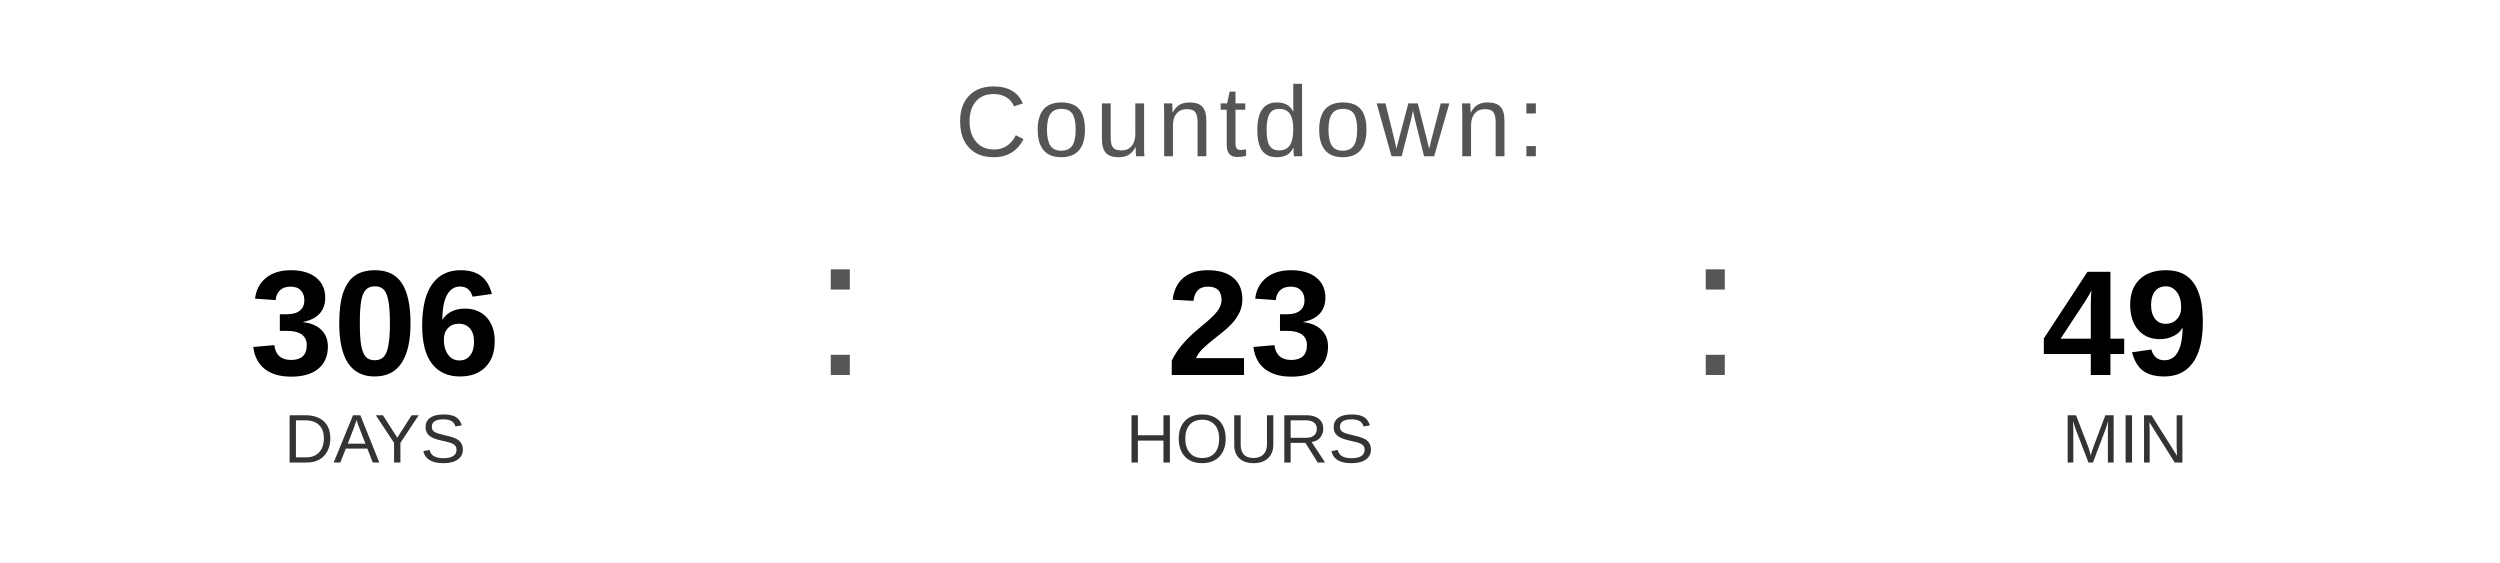
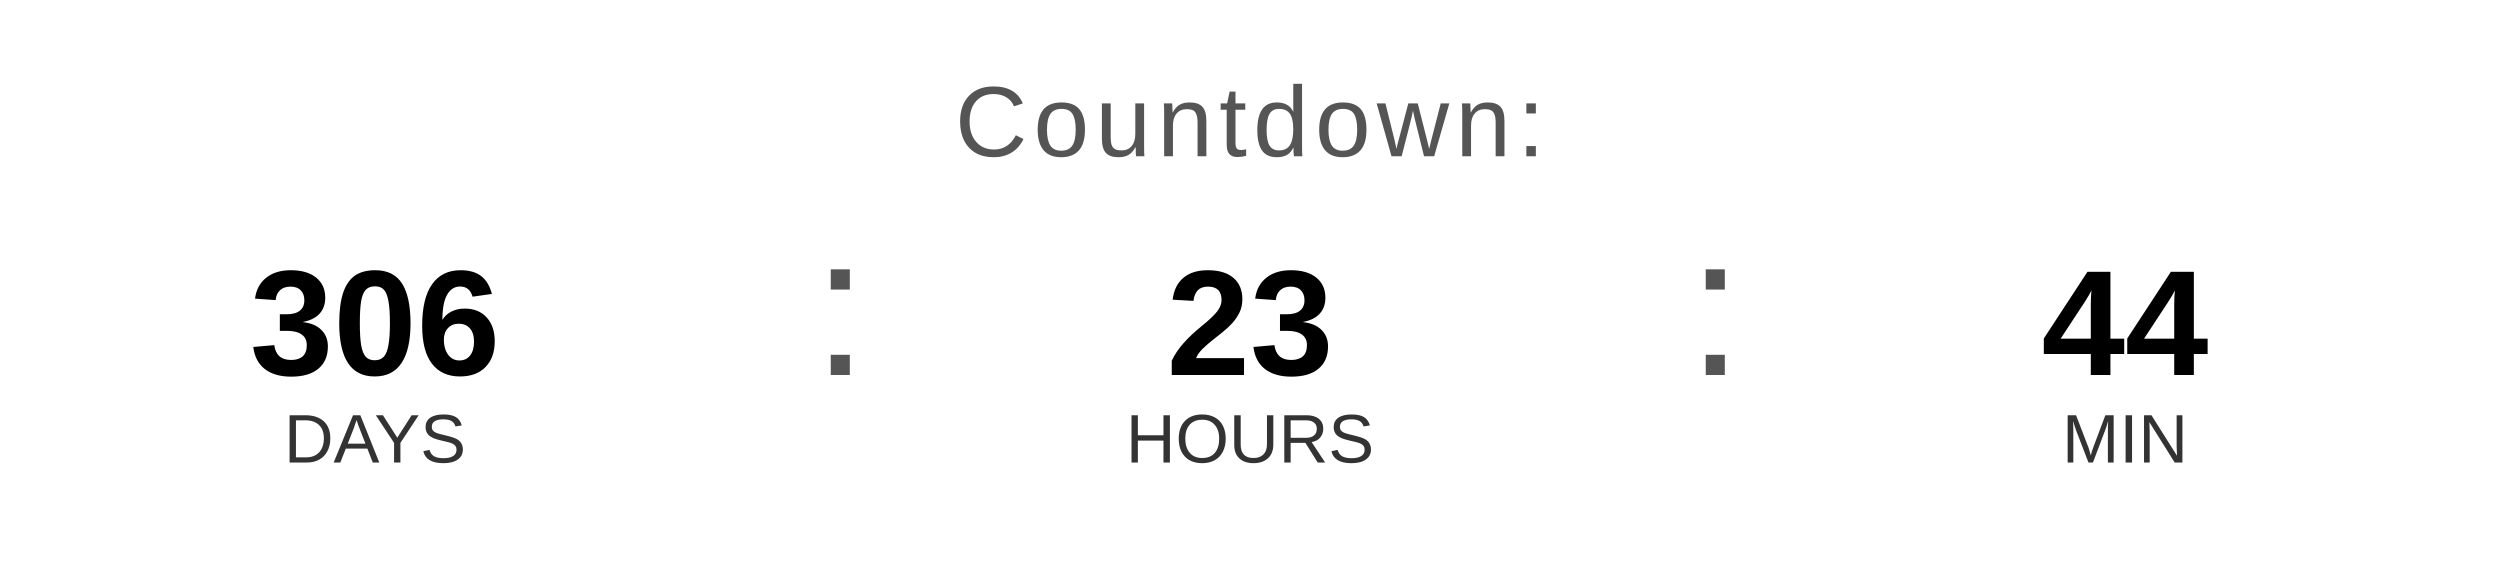
<svg xmlns="http://www.w3.org/2000/svg" width="400" height="90" viewBox="0 0 400 90">
  <text x="200" y="25" font-family="Arial, Helvetica, sans-serif" font-size="16" fill="#555555" text-anchor="middle" letter-spacing="1">
    Countdown:
  </text>
  <text x="60" y="60" font-family="Arial, Helvetica, sans-serif" font-size="24" font-weight="bold" fill="#000000" text-anchor="middle">306</text>
  <text x="60" y="74" font-family="Arial, Helvetica, sans-serif" font-size="11" fill="#333333" text-anchor="middle">DAYS</text>
  <text x="130" y="60" font-family="Arial, sans-serif" font-size="32" fill="#555555">:</text>
  <text x="200" y="60" font-family="Arial, Helvetica, sans-serif" font-size="24" font-weight="bold" fill="#000000" text-anchor="middle">23</text>
  <text x="200" y="74" font-family="Arial, Helvetica, sans-serif" font-size="11" fill="#333333" text-anchor="middle">HOURS</text>
  <text x="270" y="60" font-family="Arial, sans-serif" font-size="32" fill="#555555">:</text>
-   <text x="340" y="60" font-family="Arial, Helvetica, sans-serif" font-size="24" font-weight="bold" fill="#000000" text-anchor="middle">49</text>
+   <text x="340" y="60" font-family="Arial, Helvetica, sans-serif" font-size="24" font-weight="bold" fill="#000000" text-anchor="middle">44</text>
  <text x="340" y="74" font-family="Arial, Helvetica, sans-serif" font-size="11" fill="#333333" text-anchor="middle">MIN</text>
</svg>
